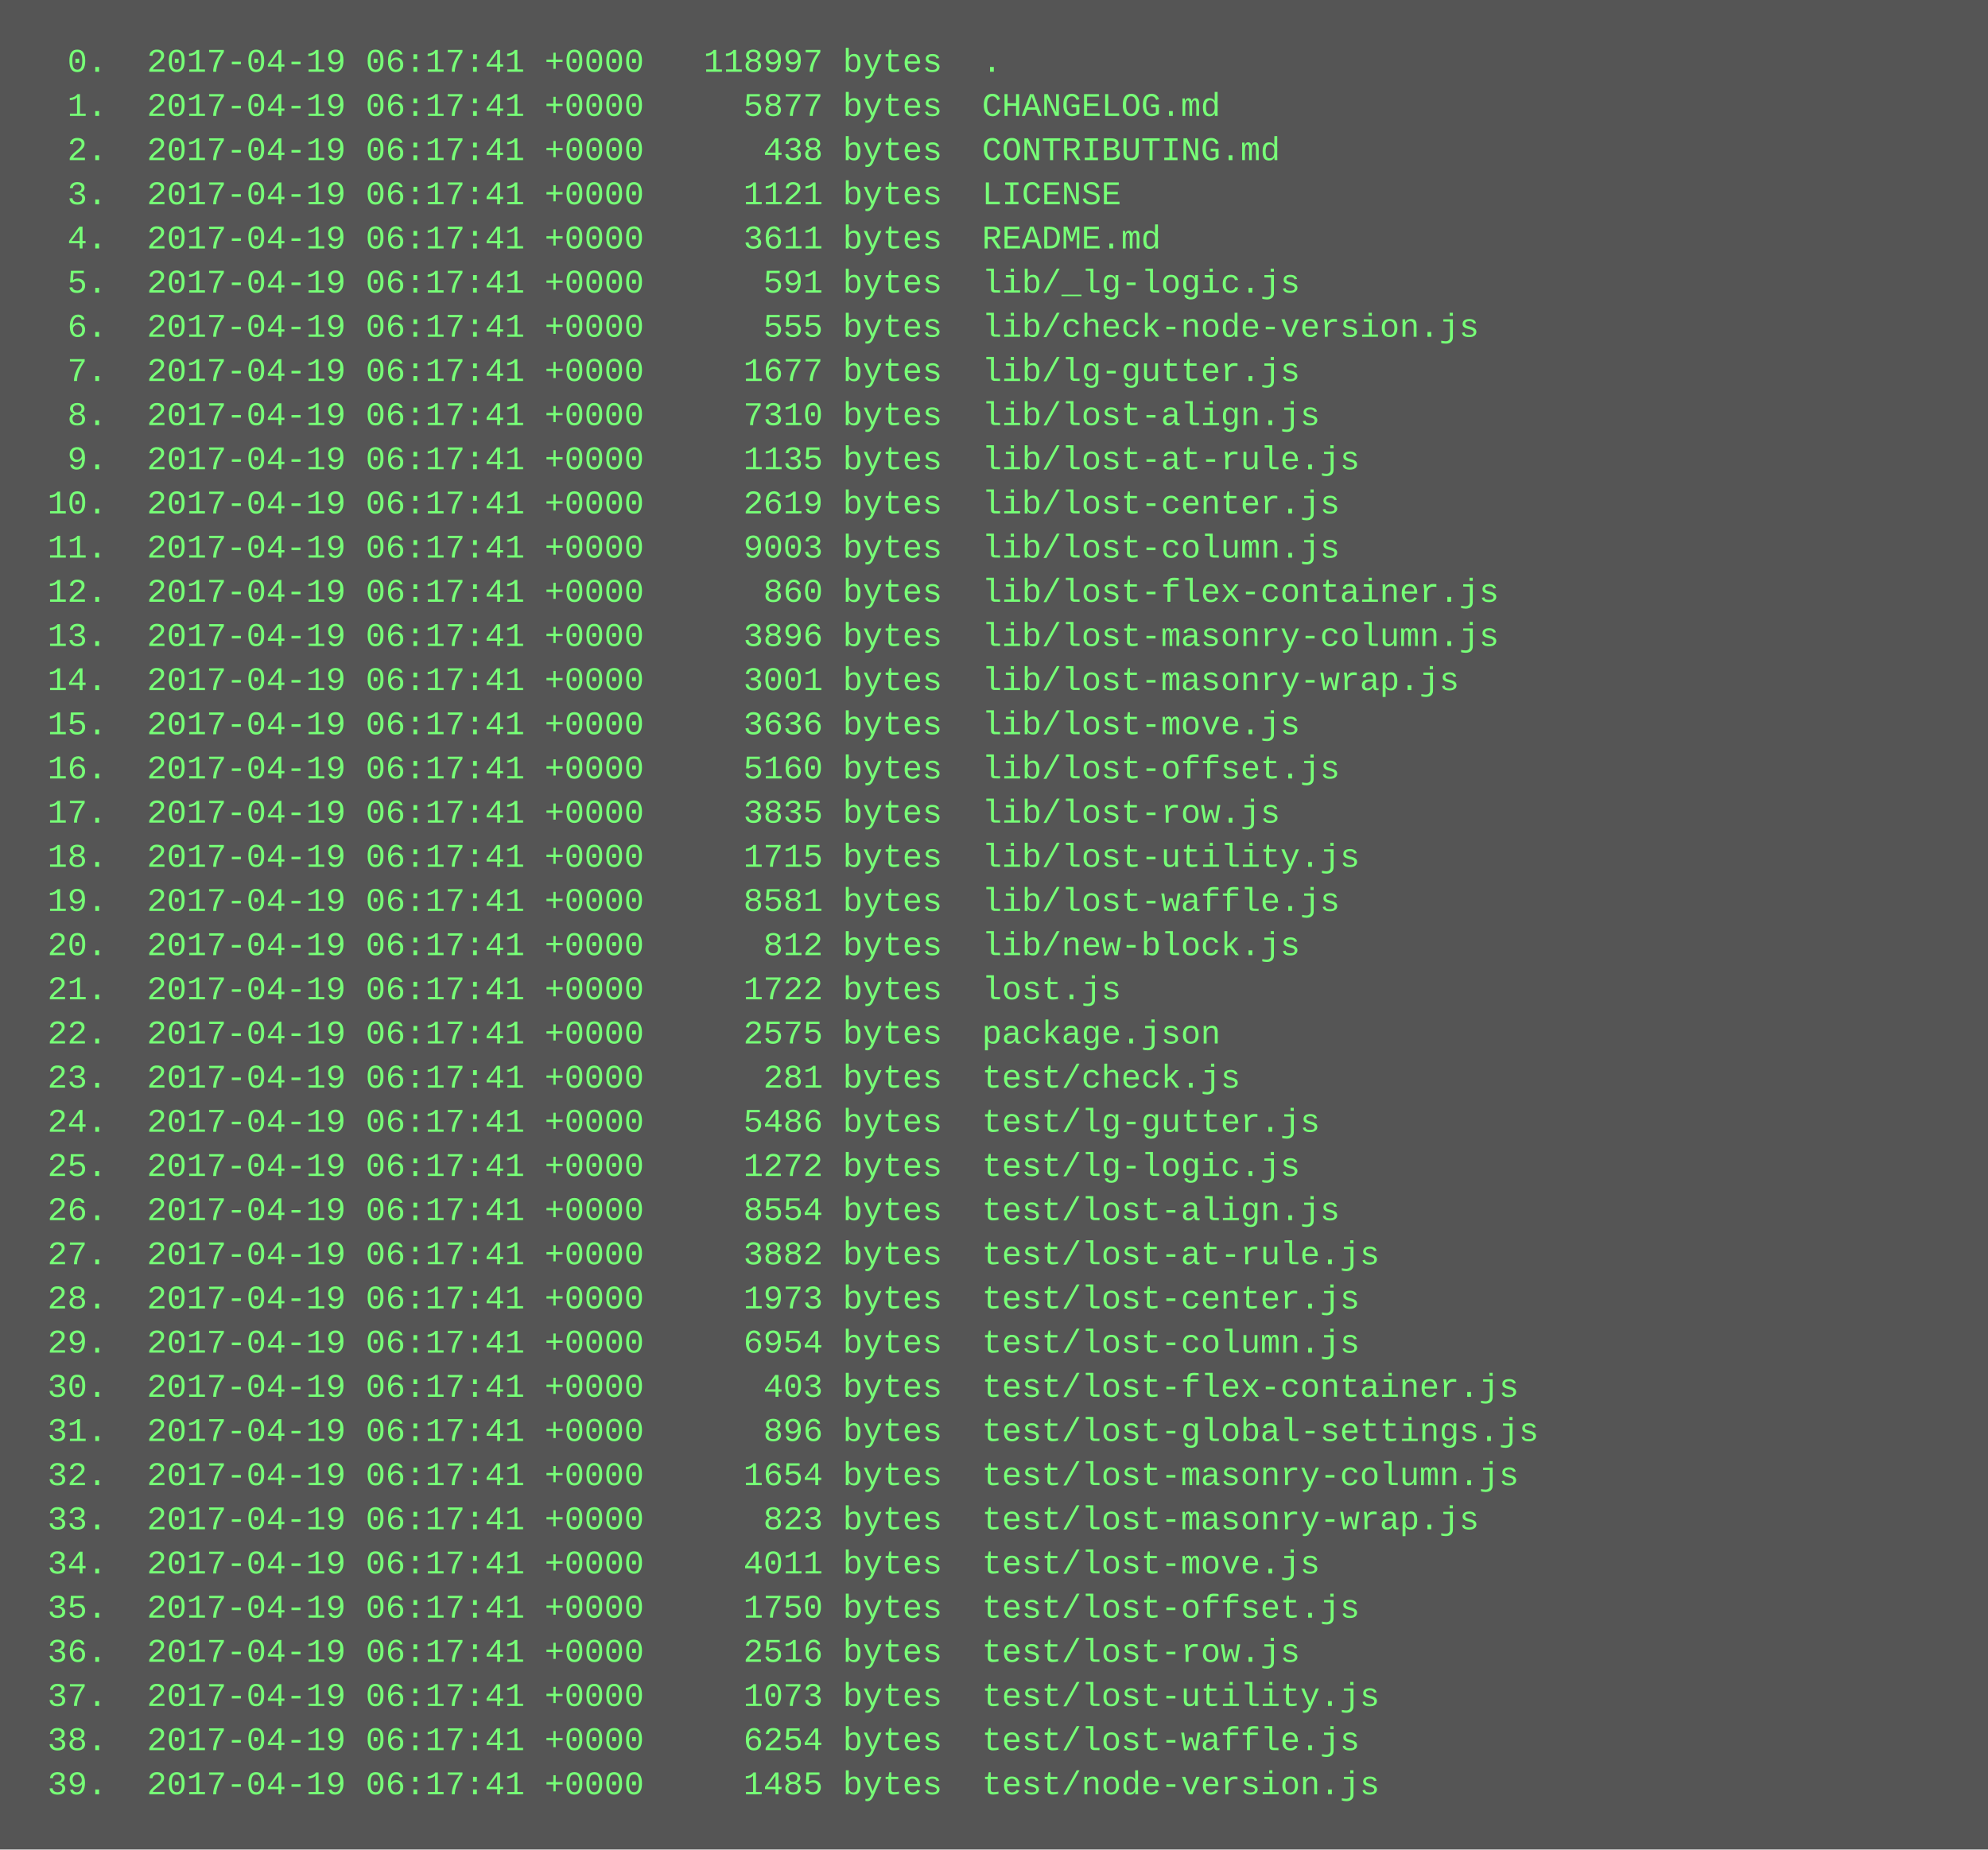
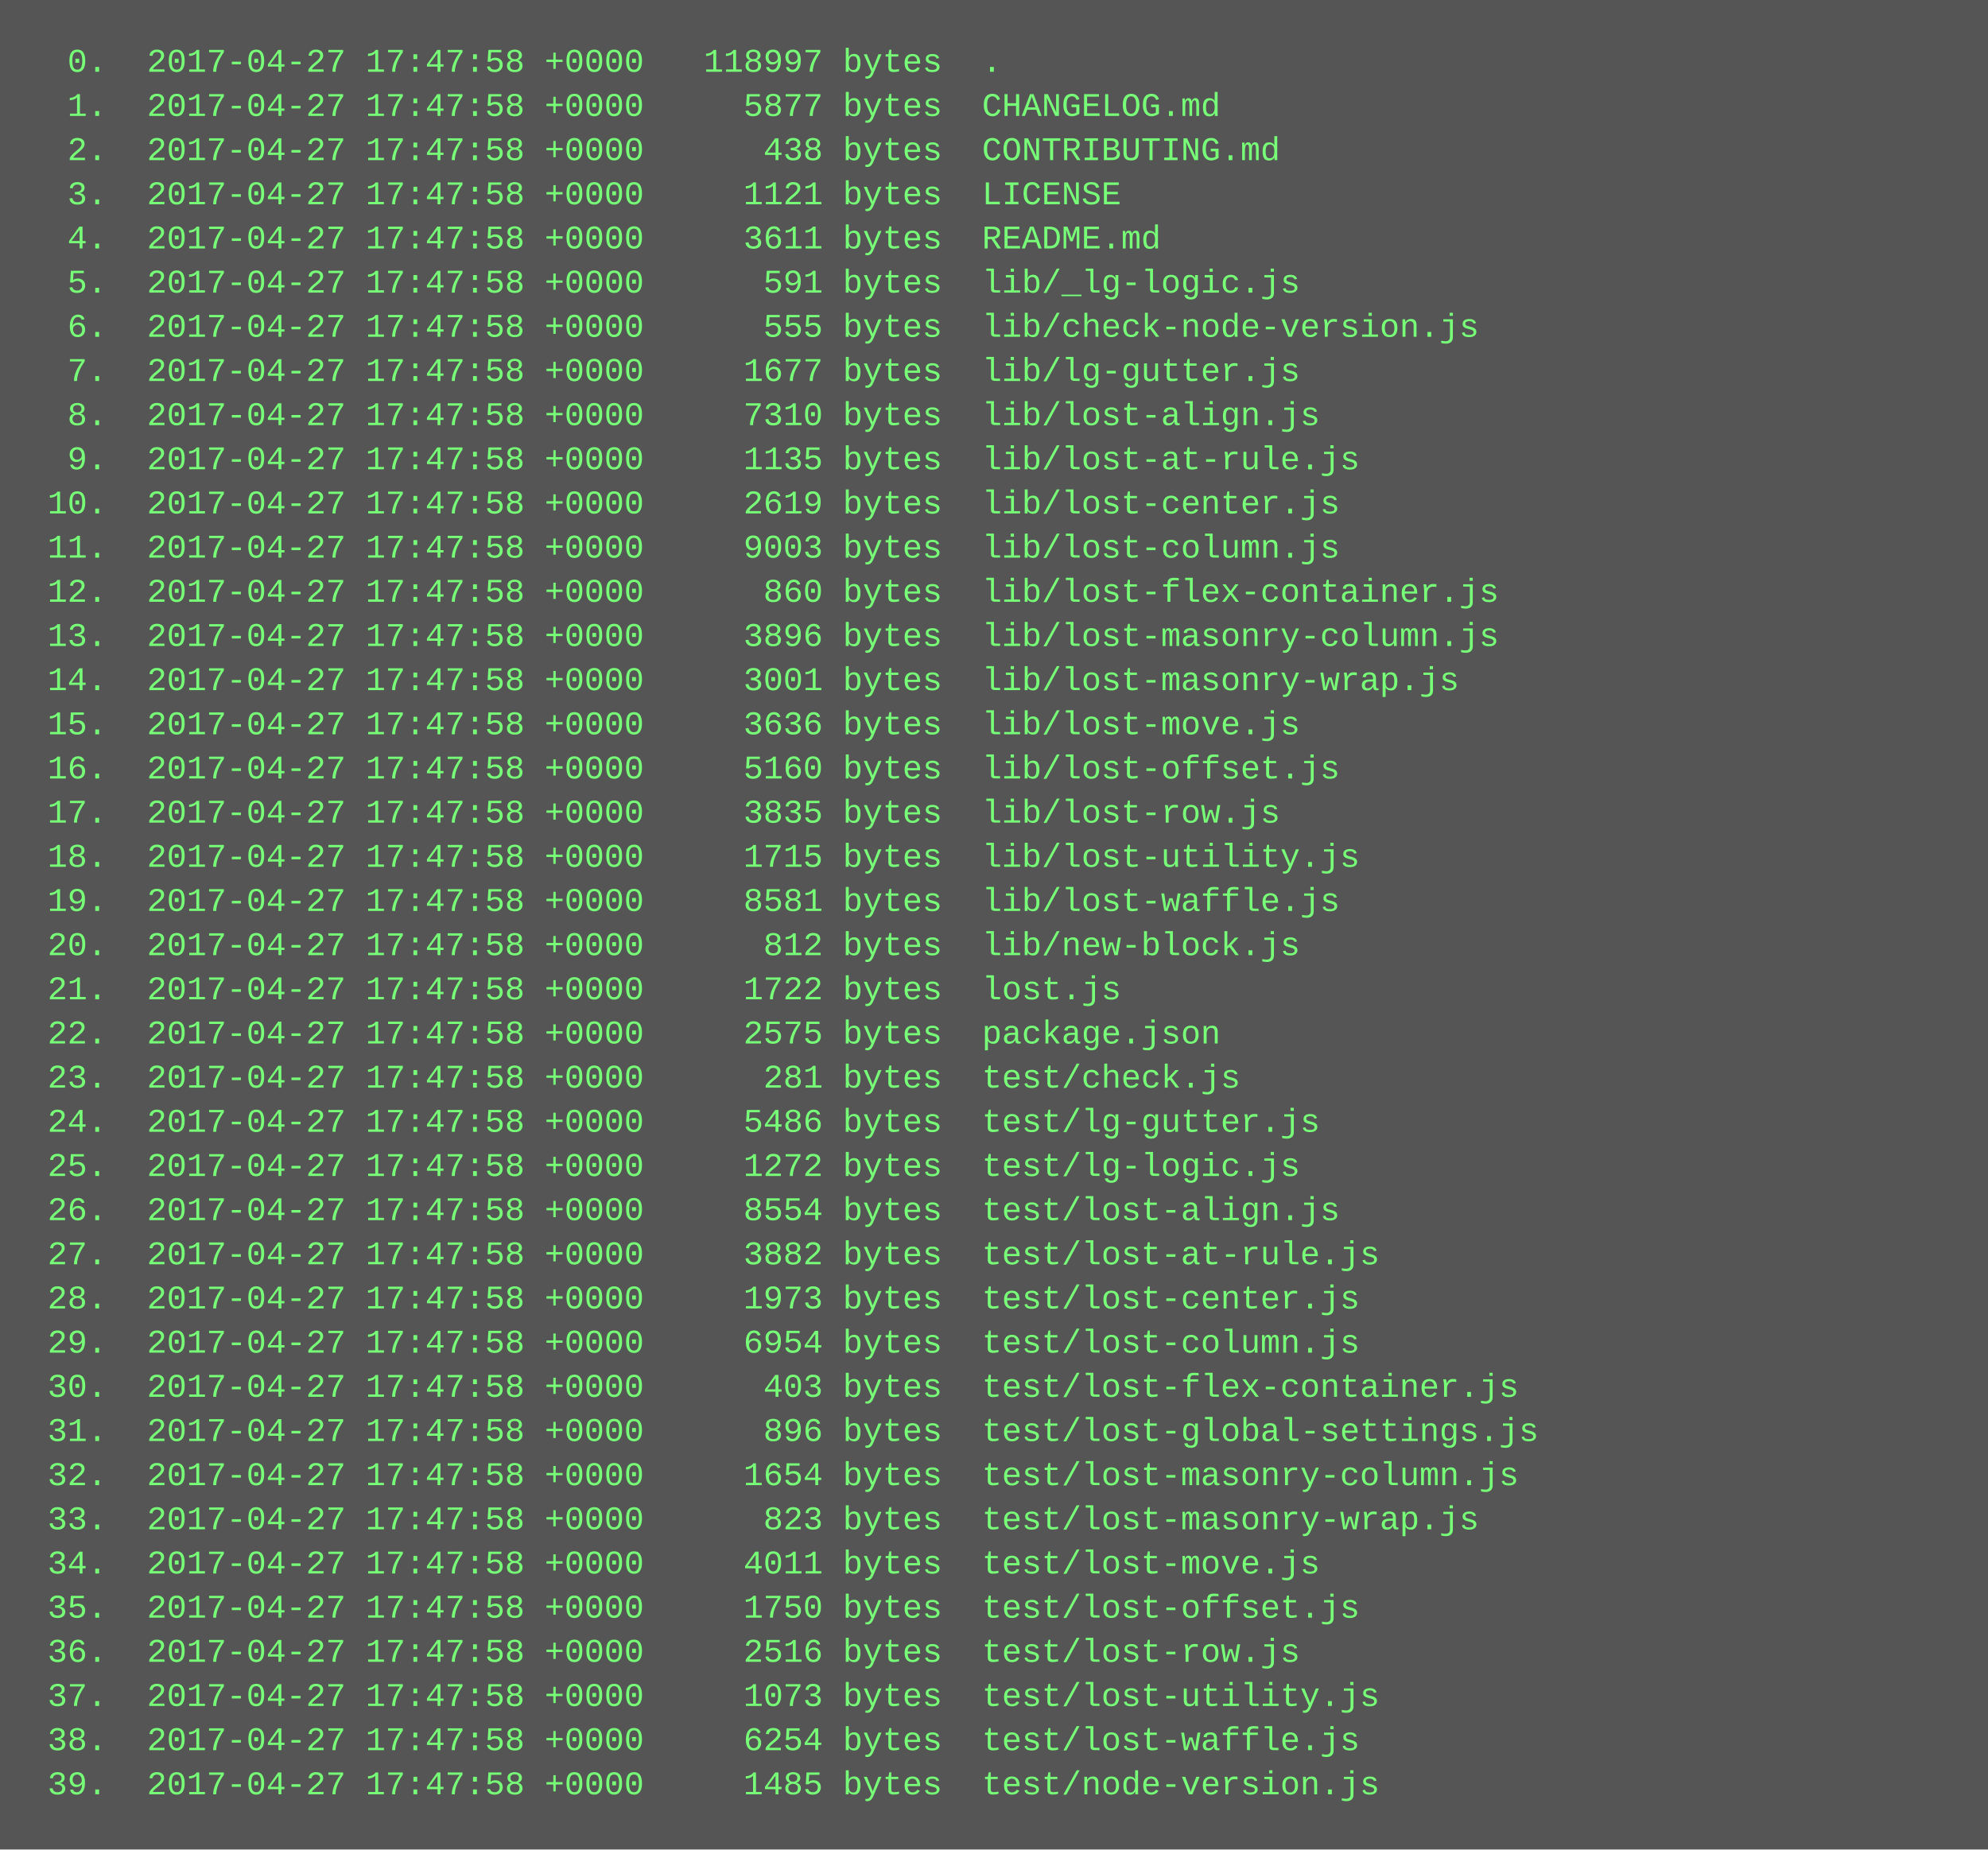
<svg xmlns="http://www.w3.org/2000/svg" height="670" width="720">
  <rect height="670" fill="#555" width="720" />
  <text fill="#7f7" font-family="Courier New" font-size="12" xml:space="preserve">
-     <tspan x="10" y="26">  0.  2017-04-19 06:17:41 +0000   118997 bytes  .</tspan>
-     <tspan x="10" y="42">  1.  2017-04-19 06:17:41 +0000     5877 bytes  CHANGELOG.md</tspan>
-     <tspan x="10" y="58">  2.  2017-04-19 06:17:41 +0000      438 bytes  CONTRIBUTING.md</tspan>
-     <tspan x="10" y="74">  3.  2017-04-19 06:17:41 +0000     1121 bytes  LICENSE</tspan>
-     <tspan x="10" y="90">  4.  2017-04-19 06:17:41 +0000     3611 bytes  README.md</tspan>
-     <tspan x="10" y="106">  5.  2017-04-19 06:17:41 +0000      591 bytes  lib/_lg-logic.js</tspan>
-     <tspan x="10" y="122">  6.  2017-04-19 06:17:41 +0000      555 bytes  lib/check-node-version.js</tspan>
-     <tspan x="10" y="138">  7.  2017-04-19 06:17:41 +0000     1677 bytes  lib/lg-gutter.js</tspan>
-     <tspan x="10" y="154">  8.  2017-04-19 06:17:41 +0000     7310 bytes  lib/lost-align.js</tspan>
-     <tspan x="10" y="170">  9.  2017-04-19 06:17:41 +0000     1135 bytes  lib/lost-at-rule.js</tspan>
-     <tspan x="10" y="186"> 10.  2017-04-19 06:17:41 +0000     2619 bytes  lib/lost-center.js</tspan>
-     <tspan x="10" y="202"> 11.  2017-04-19 06:17:41 +0000     9003 bytes  lib/lost-column.js</tspan>
-     <tspan x="10" y="218"> 12.  2017-04-19 06:17:41 +0000      860 bytes  lib/lost-flex-container.js</tspan>
-     <tspan x="10" y="234"> 13.  2017-04-19 06:17:41 +0000     3896 bytes  lib/lost-masonry-column.js</tspan>
-     <tspan x="10" y="250"> 14.  2017-04-19 06:17:41 +0000     3001 bytes  lib/lost-masonry-wrap.js</tspan>
-     <tspan x="10" y="266"> 15.  2017-04-19 06:17:41 +0000     3636 bytes  lib/lost-move.js</tspan>
-     <tspan x="10" y="282"> 16.  2017-04-19 06:17:41 +0000     5160 bytes  lib/lost-offset.js</tspan>
-     <tspan x="10" y="298"> 17.  2017-04-19 06:17:41 +0000     3835 bytes  lib/lost-row.js</tspan>
-     <tspan x="10" y="314"> 18.  2017-04-19 06:17:41 +0000     1715 bytes  lib/lost-utility.js</tspan>
-     <tspan x="10" y="330"> 19.  2017-04-19 06:17:41 +0000     8581 bytes  lib/lost-waffle.js</tspan>
-     <tspan x="10" y="346"> 20.  2017-04-19 06:17:41 +0000      812 bytes  lib/new-block.js</tspan>
-     <tspan x="10" y="362"> 21.  2017-04-19 06:17:41 +0000     1722 bytes  lost.js</tspan>
-     <tspan x="10" y="378"> 22.  2017-04-19 06:17:41 +0000     2575 bytes  package.json</tspan>
-     <tspan x="10" y="394"> 23.  2017-04-19 06:17:41 +0000      281 bytes  test/check.js</tspan>
-     <tspan x="10" y="410"> 24.  2017-04-19 06:17:41 +0000     5486 bytes  test/lg-gutter.js</tspan>
-     <tspan x="10" y="426"> 25.  2017-04-19 06:17:41 +0000     1272 bytes  test/lg-logic.js</tspan>
-     <tspan x="10" y="442"> 26.  2017-04-19 06:17:41 +0000     8554 bytes  test/lost-align.js</tspan>
-     <tspan x="10" y="458"> 27.  2017-04-19 06:17:41 +0000     3882 bytes  test/lost-at-rule.js</tspan>
-     <tspan x="10" y="474"> 28.  2017-04-19 06:17:41 +0000     1973 bytes  test/lost-center.js</tspan>
-     <tspan x="10" y="490"> 29.  2017-04-19 06:17:41 +0000     6954 bytes  test/lost-column.js</tspan>
-     <tspan x="10" y="506"> 30.  2017-04-19 06:17:41 +0000      403 bytes  test/lost-flex-container.js</tspan>
-     <tspan x="10" y="522"> 31.  2017-04-19 06:17:41 +0000      896 bytes  test/lost-global-settings.js</tspan>
-     <tspan x="10" y="538"> 32.  2017-04-19 06:17:41 +0000     1654 bytes  test/lost-masonry-column.js</tspan>
-     <tspan x="10" y="554"> 33.  2017-04-19 06:17:41 +0000      823 bytes  test/lost-masonry-wrap.js</tspan>
-     <tspan x="10" y="570"> 34.  2017-04-19 06:17:41 +0000     4011 bytes  test/lost-move.js</tspan>
-     <tspan x="10" y="586"> 35.  2017-04-19 06:17:41 +0000     1750 bytes  test/lost-offset.js</tspan>
-     <tspan x="10" y="602"> 36.  2017-04-19 06:17:41 +0000     2516 bytes  test/lost-row.js</tspan>
-     <tspan x="10" y="618"> 37.  2017-04-19 06:17:41 +0000     1073 bytes  test/lost-utility.js</tspan>
-     <tspan x="10" y="634"> 38.  2017-04-19 06:17:41 +0000     6254 bytes  test/lost-waffle.js</tspan>
-     <tspan x="10" y="650"> 39.  2017-04-19 06:17:41 +0000     1485 bytes  test/node-version.js</tspan>
+     <tspan x="10" y="26">  0.  2017-04-27 17:47:58 +0000   118997 bytes  .</tspan>
+     <tspan x="10" y="42">  1.  2017-04-27 17:47:58 +0000     5877 bytes  CHANGELOG.md</tspan>
+     <tspan x="10" y="58">  2.  2017-04-27 17:47:58 +0000      438 bytes  CONTRIBUTING.md</tspan>
+     <tspan x="10" y="74">  3.  2017-04-27 17:47:58 +0000     1121 bytes  LICENSE</tspan>
+     <tspan x="10" y="90">  4.  2017-04-27 17:47:58 +0000     3611 bytes  README.md</tspan>
+     <tspan x="10" y="106">  5.  2017-04-27 17:47:58 +0000      591 bytes  lib/_lg-logic.js</tspan>
+     <tspan x="10" y="122">  6.  2017-04-27 17:47:58 +0000      555 bytes  lib/check-node-version.js</tspan>
+     <tspan x="10" y="138">  7.  2017-04-27 17:47:58 +0000     1677 bytes  lib/lg-gutter.js</tspan>
+     <tspan x="10" y="154">  8.  2017-04-27 17:47:58 +0000     7310 bytes  lib/lost-align.js</tspan>
+     <tspan x="10" y="170">  9.  2017-04-27 17:47:58 +0000     1135 bytes  lib/lost-at-rule.js</tspan>
+     <tspan x="10" y="186"> 10.  2017-04-27 17:47:58 +0000     2619 bytes  lib/lost-center.js</tspan>
+     <tspan x="10" y="202"> 11.  2017-04-27 17:47:58 +0000     9003 bytes  lib/lost-column.js</tspan>
+     <tspan x="10" y="218"> 12.  2017-04-27 17:47:58 +0000      860 bytes  lib/lost-flex-container.js</tspan>
+     <tspan x="10" y="234"> 13.  2017-04-27 17:47:58 +0000     3896 bytes  lib/lost-masonry-column.js</tspan>
+     <tspan x="10" y="250"> 14.  2017-04-27 17:47:58 +0000     3001 bytes  lib/lost-masonry-wrap.js</tspan>
+     <tspan x="10" y="266"> 15.  2017-04-27 17:47:58 +0000     3636 bytes  lib/lost-move.js</tspan>
+     <tspan x="10" y="282"> 16.  2017-04-27 17:47:58 +0000     5160 bytes  lib/lost-offset.js</tspan>
+     <tspan x="10" y="298"> 17.  2017-04-27 17:47:58 +0000     3835 bytes  lib/lost-row.js</tspan>
+     <tspan x="10" y="314"> 18.  2017-04-27 17:47:58 +0000     1715 bytes  lib/lost-utility.js</tspan>
+     <tspan x="10" y="330"> 19.  2017-04-27 17:47:58 +0000     8581 bytes  lib/lost-waffle.js</tspan>
+     <tspan x="10" y="346"> 20.  2017-04-27 17:47:58 +0000      812 bytes  lib/new-block.js</tspan>
+     <tspan x="10" y="362"> 21.  2017-04-27 17:47:58 +0000     1722 bytes  lost.js</tspan>
+     <tspan x="10" y="378"> 22.  2017-04-27 17:47:58 +0000     2575 bytes  package.json</tspan>
+     <tspan x="10" y="394"> 23.  2017-04-27 17:47:58 +0000      281 bytes  test/check.js</tspan>
+     <tspan x="10" y="410"> 24.  2017-04-27 17:47:58 +0000     5486 bytes  test/lg-gutter.js</tspan>
+     <tspan x="10" y="426"> 25.  2017-04-27 17:47:58 +0000     1272 bytes  test/lg-logic.js</tspan>
+     <tspan x="10" y="442"> 26.  2017-04-27 17:47:58 +0000     8554 bytes  test/lost-align.js</tspan>
+     <tspan x="10" y="458"> 27.  2017-04-27 17:47:58 +0000     3882 bytes  test/lost-at-rule.js</tspan>
+     <tspan x="10" y="474"> 28.  2017-04-27 17:47:58 +0000     1973 bytes  test/lost-center.js</tspan>
+     <tspan x="10" y="490"> 29.  2017-04-27 17:47:58 +0000     6954 bytes  test/lost-column.js</tspan>
+     <tspan x="10" y="506"> 30.  2017-04-27 17:47:58 +0000      403 bytes  test/lost-flex-container.js</tspan>
+     <tspan x="10" y="522"> 31.  2017-04-27 17:47:58 +0000      896 bytes  test/lost-global-settings.js</tspan>
+     <tspan x="10" y="538"> 32.  2017-04-27 17:47:58 +0000     1654 bytes  test/lost-masonry-column.js</tspan>
+     <tspan x="10" y="554"> 33.  2017-04-27 17:47:58 +0000      823 bytes  test/lost-masonry-wrap.js</tspan>
+     <tspan x="10" y="570"> 34.  2017-04-27 17:47:58 +0000     4011 bytes  test/lost-move.js</tspan>
+     <tspan x="10" y="586"> 35.  2017-04-27 17:47:58 +0000     1750 bytes  test/lost-offset.js</tspan>
+     <tspan x="10" y="602"> 36.  2017-04-27 17:47:58 +0000     2516 bytes  test/lost-row.js</tspan>
+     <tspan x="10" y="618"> 37.  2017-04-27 17:47:58 +0000     1073 bytes  test/lost-utility.js</tspan>
+     <tspan x="10" y="634"> 38.  2017-04-27 17:47:58 +0000     6254 bytes  test/lost-waffle.js</tspan>
+     <tspan x="10" y="650"> 39.  2017-04-27 17:47:58 +0000     1485 bytes  test/node-version.js</tspan>
  </text>
</svg>
